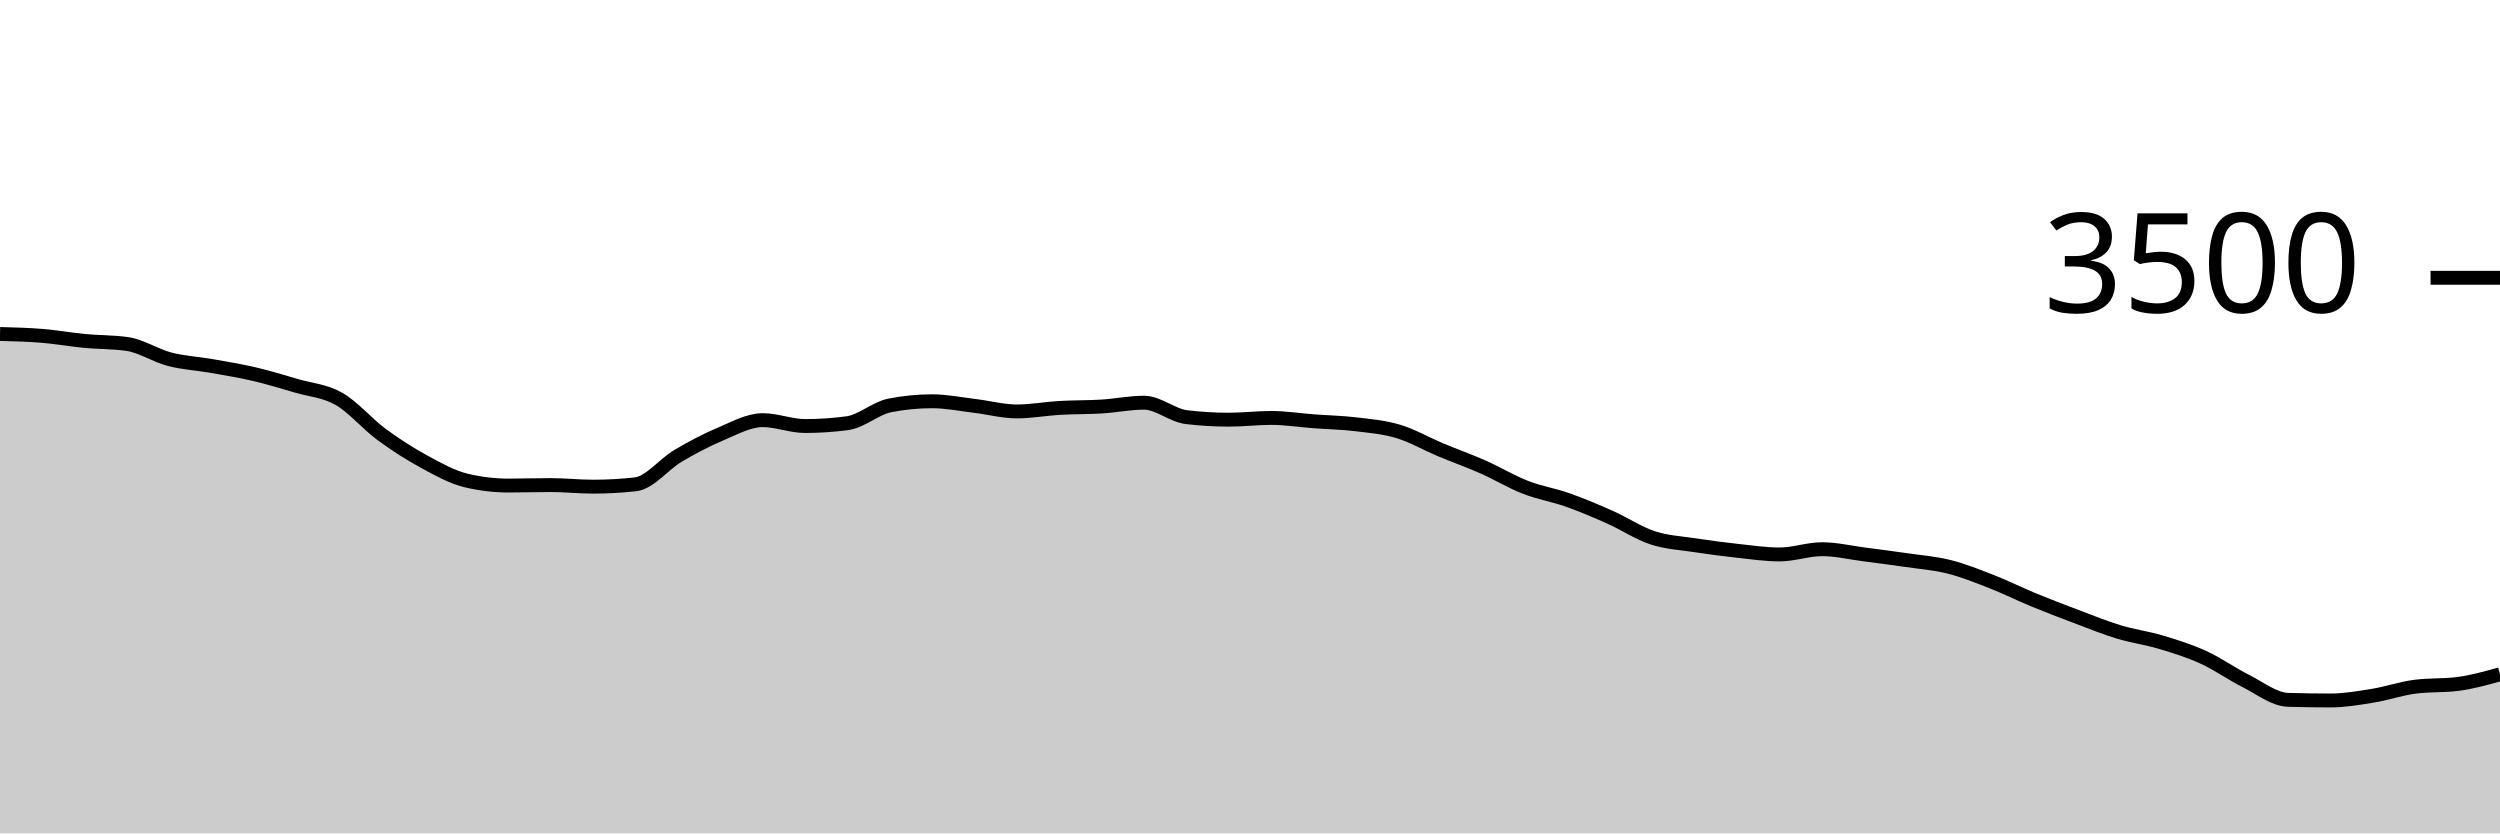
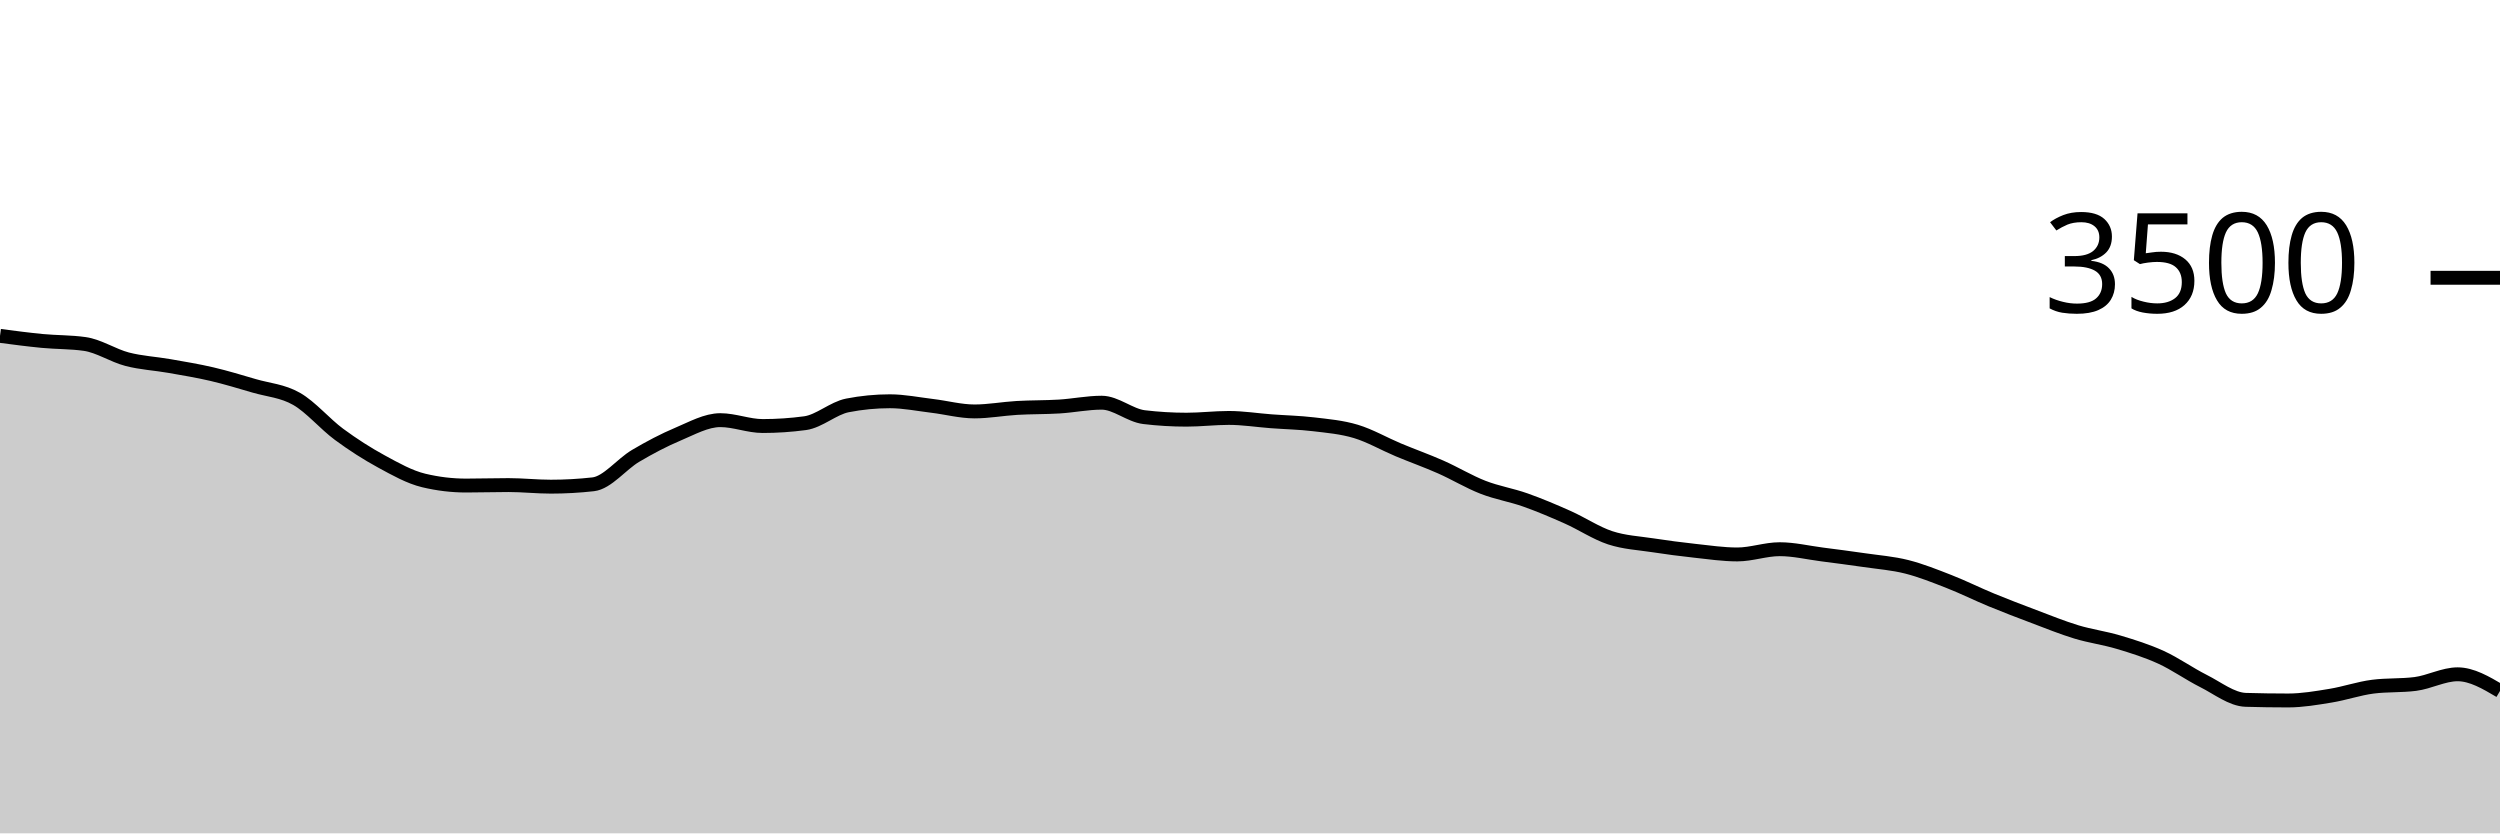
<svg xmlns="http://www.w3.org/2000/svg" viewBox="0 0 180 60">
  <g transform="translate(0,20)">
-     <path class="area" fill="rgba(0, 0, 0, 0.2)" d="M0,4.046C1.017,4.072,2.034,4.099,3.051,4.183C4.068,4.267,5.085,4.451,6.102,4.549C7.119,4.646,8.136,4.621,9.153,4.766C10.169,4.91,11.186,5.598,12.203,5.863C13.22,6.128,14.237,6.175,15.254,6.354C16.271,6.533,17.288,6.699,18.305,6.937C19.322,7.175,20.339,7.486,21.356,7.783C22.373,8.08,23.39,8.139,24.407,8.72C25.424,9.301,26.441,10.518,27.458,11.269C28.475,12.019,29.492,12.669,30.508,13.223C31.525,13.777,32.542,14.35,33.559,14.594C34.576,14.838,35.593,14.96,36.61,14.96C37.627,14.96,38.644,14.926,39.661,14.926C40.678,14.926,41.695,15.04,42.712,15.04C43.729,15.04,44.746,14.983,45.763,14.869C46.78,14.754,47.797,13.425,48.814,12.823C49.831,12.221,50.847,11.686,51.864,11.257C52.881,10.829,53.898,10.251,54.915,10.251C55.932,10.251,56.949,10.674,57.966,10.674C58.983,10.674,60,10.606,61.017,10.469C62.034,10.331,63.051,9.387,64.068,9.189C65.085,8.99,66.102,8.891,67.119,8.891C68.136,8.891,69.153,9.101,70.169,9.223C71.186,9.345,72.203,9.623,73.22,9.623C74.237,9.623,75.254,9.43,76.271,9.371C77.288,9.312,78.305,9.331,79.322,9.269C80.339,9.206,81.356,8.994,82.373,8.994C83.39,8.994,84.407,9.912,85.424,10.034C86.441,10.156,87.458,10.217,88.475,10.217C89.492,10.217,90.508,10.091,91.525,10.091C92.542,10.091,93.559,10.255,94.576,10.331C95.593,10.408,96.61,10.427,97.627,10.549C98.644,10.67,99.661,10.756,100.678,11.063C101.695,11.37,102.712,11.962,103.729,12.389C104.746,12.815,105.763,13.173,106.78,13.623C107.797,14.072,108.814,14.69,109.831,15.086C110.847,15.482,111.864,15.64,112.881,16C113.898,16.36,114.915,16.792,115.932,17.246C116.949,17.699,117.966,18.385,118.983,18.72C120,19.055,121.017,19.101,122.034,19.257C123.051,19.413,124.068,19.547,125.085,19.657C126.102,19.768,127.119,19.92,128.136,19.92C129.153,19.92,130.169,19.543,131.186,19.543C132.203,19.543,133.22,19.789,134.237,19.92C135.254,20.051,136.271,20.183,137.288,20.331C138.305,20.48,139.322,20.554,140.339,20.811C141.356,21.069,142.373,21.476,143.39,21.874C144.407,22.272,145.424,22.781,146.441,23.2C147.458,23.619,148.475,24.006,149.492,24.389C150.508,24.771,151.525,25.189,152.542,25.497C153.559,25.806,154.576,25.935,155.593,26.24C156.61,26.545,157.627,26.861,158.644,27.326C159.661,27.79,160.678,28.518,161.695,29.029C162.712,29.539,163.729,30.358,164.746,30.389C165.763,30.419,166.78,30.434,167.797,30.434C168.814,30.434,169.831,30.257,170.847,30.091C171.864,29.926,172.881,29.57,173.898,29.44C174.915,29.31,175.932,29.375,176.949,29.246C177.966,29.116,178.983,28.832,180,28.549L180,40C178.983,40,177.966,40,176.949,40C175.932,40,174.915,40,173.898,40C172.881,40,171.864,40,170.847,40C169.831,40,168.814,40,167.797,40C166.78,40,165.763,40,164.746,40C163.729,40,162.712,40,161.695,40C160.678,40,159.661,40,158.644,40C157.627,40,156.61,40,155.593,40C154.576,40,153.559,40,152.542,40C151.525,40,150.508,40,149.492,40C148.475,40,147.458,40,146.441,40C145.424,40,144.407,40,143.39,40C142.373,40,141.356,40,140.339,40C139.322,40,138.305,40,137.288,40C136.271,40,135.254,40,134.237,40C133.22,40,132.203,40,131.186,40C130.169,40,129.153,40,128.136,40C127.119,40,126.102,40,125.085,40C124.068,40,123.051,40,122.034,40C121.017,40,120,40,118.983,40C117.966,40,116.949,40,115.932,40C114.915,40,113.898,40,112.881,40C111.864,40,110.847,40,109.831,40C108.814,40,107.797,40,106.78,40C105.763,40,104.746,40,103.729,40C102.712,40,101.695,40,100.678,40C99.661,40,98.644,40,97.627,40C96.61,40,95.593,40,94.576,40C93.559,40,92.542,40,91.525,40C90.508,40,89.492,40,88.475,40C87.458,40,86.441,40,85.424,40C84.407,40,83.39,40,82.373,40C81.356,40,80.339,40,79.322,40C78.305,40,77.288,40,76.271,40C75.254,40,74.237,40,73.22,40C72.203,40,71.186,40,70.169,40C69.153,40,68.136,40,67.119,40C66.102,40,65.085,40,64.068,40C63.051,40,62.034,40,61.017,40C60,40,58.983,40,57.966,40C56.949,40,55.932,40,54.915,40C53.898,40,52.881,40,51.864,40C50.847,40,49.831,40,48.814,40C47.797,40,46.78,40,45.763,40C44.746,40,43.729,40,42.712,40C41.695,40,40.678,40,39.661,40C38.644,40,37.627,40,36.61,40C35.593,40,34.576,40,33.559,40C32.542,40,31.525,40,30.508,40C29.492,40,28.475,40,27.458,40C26.441,40,25.424,40,24.407,40C23.39,40,22.373,40,21.356,40C20.339,40,19.322,40,18.305,40C17.288,40,16.271,40,15.254,40C14.237,40,13.22,40,12.203,40C11.186,40,10.169,40,9.153,40C8.136,40,7.119,40,6.102,40C5.085,40,4.068,40,3.051,40C2.034,40,1.017,40,0,40Z" />
-     <path class="line" stroke="black" fill="none" d="M0,4.046C1.017,4.072,2.034,4.099,3.051,4.183C4.068,4.267,5.085,4.451,6.102,4.549C7.119,4.646,8.136,4.621,9.153,4.766C10.169,4.91,11.186,5.598,12.203,5.863C13.22,6.128,14.237,6.175,15.254,6.354C16.271,6.533,17.288,6.699,18.305,6.937C19.322,7.175,20.339,7.486,21.356,7.783C22.373,8.08,23.39,8.139,24.407,8.72C25.424,9.301,26.441,10.518,27.458,11.269C28.475,12.019,29.492,12.669,30.508,13.223C31.525,13.777,32.542,14.35,33.559,14.594C34.576,14.838,35.593,14.96,36.61,14.96C37.627,14.96,38.644,14.926,39.661,14.926C40.678,14.926,41.695,15.04,42.712,15.04C43.729,15.04,44.746,14.983,45.763,14.869C46.78,14.754,47.797,13.425,48.814,12.823C49.831,12.221,50.847,11.686,51.864,11.257C52.881,10.829,53.898,10.251,54.915,10.251C55.932,10.251,56.949,10.674,57.966,10.674C58.983,10.674,60,10.606,61.017,10.469C62.034,10.331,63.051,9.387,64.068,9.189C65.085,8.99,66.102,8.891,67.119,8.891C68.136,8.891,69.153,9.101,70.169,9.223C71.186,9.345,72.203,9.623,73.22,9.623C74.237,9.623,75.254,9.43,76.271,9.371C77.288,9.312,78.305,9.331,79.322,9.269C80.339,9.206,81.356,8.994,82.373,8.994C83.39,8.994,84.407,9.912,85.424,10.034C86.441,10.156,87.458,10.217,88.475,10.217C89.492,10.217,90.508,10.091,91.525,10.091C92.542,10.091,93.559,10.255,94.576,10.331C95.593,10.408,96.61,10.427,97.627,10.549C98.644,10.67,99.661,10.756,100.678,11.063C101.695,11.37,102.712,11.962,103.729,12.389C104.746,12.815,105.763,13.173,106.78,13.623C107.797,14.072,108.814,14.69,109.831,15.086C110.847,15.482,111.864,15.64,112.881,16C113.898,16.36,114.915,16.792,115.932,17.246C116.949,17.699,117.966,18.385,118.983,18.72C120,19.055,121.017,19.101,122.034,19.257C123.051,19.413,124.068,19.547,125.085,19.657C126.102,19.768,127.119,19.92,128.136,19.92C129.153,19.92,130.169,19.543,131.186,19.543C132.203,19.543,133.22,19.789,134.237,19.92C135.254,20.051,136.271,20.183,137.288,20.331C138.305,20.48,139.322,20.554,140.339,20.811C141.356,21.069,142.373,21.476,143.39,21.874C144.407,22.272,145.424,22.781,146.441,23.2C147.458,23.619,148.475,24.006,149.492,24.389C150.508,24.771,151.525,25.189,152.542,25.497C153.559,25.806,154.576,25.935,155.593,26.24C156.61,26.545,157.627,26.861,158.644,27.326C159.661,27.79,160.678,28.518,161.695,29.029C162.712,29.539,163.729,30.358,164.746,30.389C165.763,30.419,166.78,30.434,167.797,30.434C168.814,30.434,169.831,30.257,170.847,30.091C171.864,29.926,172.881,29.57,173.898,29.44C174.915,29.31,175.932,29.375,176.949,29.246C177.966,29.116,178.983,28.832,180,28.549" />
+     <path class="area" fill="rgba(0, 0, 0, 0.2)" d="M0,4.183C1.017,4.317,2.034,4.451,3.051,4.549C4.068,4.646,5.085,4.621,6.102,4.766C7.119,4.91,8.136,5.598,9.153,5.863C10.169,6.128,11.186,6.175,12.203,6.354C13.22,6.533,14.237,6.699,15.254,6.937C16.271,7.175,17.288,7.486,18.305,7.783C19.322,8.08,20.339,8.139,21.356,8.72C22.373,9.301,23.39,10.518,24.407,11.269C25.424,12.019,26.441,12.669,27.458,13.223C28.475,13.777,29.492,14.35,30.508,14.594C31.525,14.838,32.542,14.96,33.559,14.96C34.576,14.96,35.593,14.926,36.61,14.926C37.627,14.926,38.644,15.04,39.661,15.04C40.678,15.04,41.695,14.983,42.712,14.869C43.729,14.754,44.746,13.425,45.763,12.823C46.78,12.221,47.797,11.686,48.814,11.257C49.831,10.829,50.847,10.251,51.864,10.251C52.881,10.251,53.898,10.674,54.915,10.674C55.932,10.674,56.949,10.606,57.966,10.469C58.983,10.331,60,9.387,61.017,9.189C62.034,8.99,63.051,8.891,64.068,8.891C65.085,8.891,66.102,9.101,67.119,9.223C68.136,9.345,69.153,9.623,70.169,9.623C71.186,9.623,72.203,9.43,73.22,9.371C74.237,9.312,75.254,9.331,76.271,9.269C77.288,9.206,78.305,8.994,79.322,8.994C80.339,8.994,81.356,9.912,82.373,10.034C83.39,10.156,84.407,10.217,85.424,10.217C86.441,10.217,87.458,10.091,88.475,10.091C89.492,10.091,90.508,10.255,91.525,10.331C92.542,10.408,93.559,10.427,94.576,10.549C95.593,10.67,96.61,10.756,97.627,11.063C98.644,11.37,99.661,11.962,100.678,12.389C101.695,12.815,102.712,13.173,103.729,13.623C104.746,14.072,105.763,14.69,106.78,15.086C107.797,15.482,108.814,15.64,109.831,16C110.847,16.36,111.864,16.792,112.881,17.246C113.898,17.699,114.915,18.385,115.932,18.72C116.949,19.055,117.966,19.101,118.983,19.257C120,19.413,121.017,19.547,122.034,19.657C123.051,19.768,124.068,19.92,125.085,19.92C126.102,19.92,127.119,19.543,128.136,19.543C129.153,19.543,130.169,19.789,131.186,19.92C132.203,20.051,133.22,20.183,134.237,20.331C135.254,20.48,136.271,20.554,137.288,20.811C138.305,21.069,139.322,21.476,140.339,21.874C141.356,22.272,142.373,22.781,143.39,23.2C144.407,23.619,145.424,24.006,146.441,24.389C147.458,24.771,148.475,25.189,149.492,25.497C150.508,25.806,151.525,25.935,152.542,26.24C153.559,26.545,154.576,26.861,155.593,27.326C156.61,27.79,157.627,28.518,158.644,29.029C159.661,29.539,160.678,30.358,161.695,30.389C162.712,30.419,163.729,30.434,164.746,30.434C165.763,30.434,166.78,30.257,167.797,30.091C168.814,29.926,169.831,29.57,170.847,29.44C171.864,29.31,172.881,29.375,173.898,29.246C174.915,29.116,175.932,28.549,176.949,28.549C177.966,28.549,178.983,29.149,180,29.749L180,40C178.983,40,177.966,40,176.949,40C175.932,40,174.915,40,173.898,40C172.881,40,171.864,40,170.847,40C169.831,40,168.814,40,167.797,40C166.78,40,165.763,40,164.746,40C163.729,40,162.712,40,161.695,40C160.678,40,159.661,40,158.644,40C157.627,40,156.61,40,155.593,40C154.576,40,153.559,40,152.542,40C151.525,40,150.508,40,149.492,40C148.475,40,147.458,40,146.441,40C145.424,40,144.407,40,143.39,40C142.373,40,141.356,40,140.339,40C139.322,40,138.305,40,137.288,40C136.271,40,135.254,40,134.237,40C133.22,40,132.203,40,131.186,40C130.169,40,129.153,40,128.136,40C127.119,40,126.102,40,125.085,40C124.068,40,123.051,40,122.034,40C121.017,40,120,40,118.983,40C117.966,40,116.949,40,115.932,40C114.915,40,113.898,40,112.881,40C111.864,40,110.847,40,109.831,40C108.814,40,107.797,40,106.78,40C105.763,40,104.746,40,103.729,40C102.712,40,101.695,40,100.678,40C99.661,40,98.644,40,97.627,40C96.61,40,95.593,40,94.576,40C93.559,40,92.542,40,91.525,40C90.508,40,89.492,40,88.475,40C87.458,40,86.441,40,85.424,40C84.407,40,83.39,40,82.373,40C81.356,40,80.339,40,79.322,40C78.305,40,77.288,40,76.271,40C75.254,40,74.237,40,73.22,40C72.203,40,71.186,40,70.169,40C69.153,40,68.136,40,67.119,40C66.102,40,65.085,40,64.068,40C63.051,40,62.034,40,61.017,40C60,40,58.983,40,57.966,40C56.949,40,55.932,40,54.915,40C53.898,40,52.881,40,51.864,40C50.847,40,49.831,40,48.814,40C47.797,40,46.78,40,45.763,40C44.746,40,43.729,40,42.712,40C41.695,40,40.678,40,39.661,40C38.644,40,37.627,40,36.61,40C35.593,40,34.576,40,33.559,40C32.542,40,31.525,40,30.508,40C29.492,40,28.475,40,27.458,40C26.441,40,25.424,40,24.407,40C23.39,40,22.373,40,21.356,40C20.339,40,19.322,40,18.305,40C17.288,40,16.271,40,15.254,40C14.237,40,13.22,40,12.203,40C11.186,40,10.169,40,9.153,40C8.136,40,7.119,40,6.102,40C5.085,40,4.068,40,3.051,40C2.034,40,1.017,40,0,40Z" />
+     <path class="line" stroke="black" fill="none" d="M0,4.183C1.017,4.317,2.034,4.451,3.051,4.549C4.068,4.646,5.085,4.621,6.102,4.766C7.119,4.91,8.136,5.598,9.153,5.863C10.169,6.128,11.186,6.175,12.203,6.354C13.22,6.533,14.237,6.699,15.254,6.937C16.271,7.175,17.288,7.486,18.305,7.783C19.322,8.08,20.339,8.139,21.356,8.72C22.373,9.301,23.39,10.518,24.407,11.269C25.424,12.019,26.441,12.669,27.458,13.223C28.475,13.777,29.492,14.35,30.508,14.594C31.525,14.838,32.542,14.96,33.559,14.96C34.576,14.96,35.593,14.926,36.61,14.926C37.627,14.926,38.644,15.04,39.661,15.04C40.678,15.04,41.695,14.983,42.712,14.869C43.729,14.754,44.746,13.425,45.763,12.823C46.78,12.221,47.797,11.686,48.814,11.257C49.831,10.829,50.847,10.251,51.864,10.251C52.881,10.251,53.898,10.674,54.915,10.674C55.932,10.674,56.949,10.606,57.966,10.469C58.983,10.331,60,9.387,61.017,9.189C62.034,8.99,63.051,8.891,64.068,8.891C65.085,8.891,66.102,9.101,67.119,9.223C68.136,9.345,69.153,9.623,70.169,9.623C71.186,9.623,72.203,9.43,73.22,9.371C74.237,9.312,75.254,9.331,76.271,9.269C77.288,9.206,78.305,8.994,79.322,8.994C80.339,8.994,81.356,9.912,82.373,10.034C83.39,10.156,84.407,10.217,85.424,10.217C86.441,10.217,87.458,10.091,88.475,10.091C89.492,10.091,90.508,10.255,91.525,10.331C92.542,10.408,93.559,10.427,94.576,10.549C95.593,10.67,96.61,10.756,97.627,11.063C98.644,11.37,99.661,11.962,100.678,12.389C101.695,12.815,102.712,13.173,103.729,13.623C104.746,14.072,105.763,14.69,106.78,15.086C107.797,15.482,108.814,15.64,109.831,16C110.847,16.36,111.864,16.792,112.881,17.246C113.898,17.699,114.915,18.385,115.932,18.72C116.949,19.055,117.966,19.101,118.983,19.257C120,19.413,121.017,19.547,122.034,19.657C123.051,19.768,124.068,19.92,125.085,19.92C126.102,19.92,127.119,19.543,128.136,19.543C129.153,19.543,130.169,19.789,131.186,19.92C132.203,20.051,133.22,20.183,134.237,20.331C135.254,20.48,136.271,20.554,137.288,20.811C138.305,21.069,139.322,21.476,140.339,21.874C141.356,22.272,142.373,22.781,143.39,23.2C144.407,23.619,145.424,24.006,146.441,24.389C147.458,24.771,148.475,25.189,149.492,25.497C150.508,25.806,151.525,25.935,152.542,26.24C153.559,26.545,154.576,26.861,155.593,27.326C156.61,27.79,157.627,28.518,158.644,29.029C159.661,29.539,160.678,30.358,161.695,30.389C162.712,30.419,163.729,30.434,164.746,30.434C165.763,30.434,166.78,30.257,167.797,30.091C168.814,29.926,169.831,29.57,170.847,29.44C171.864,29.31,172.881,29.375,173.898,29.246C174.915,29.116,175.932,28.549,176.949,28.549C177.966,28.549,178.983,29.149,180,29.749" />
    <path class="axis-ceiling" stroke-width="1" stroke="black" fill="none" d="M175,0L180,0" />
    <text class="axis-ceiling-label" font-family="sans-serif" text-anchor="end" font-size="10px" x="170" y="2.5">3500</text>
  </g>
</svg>
